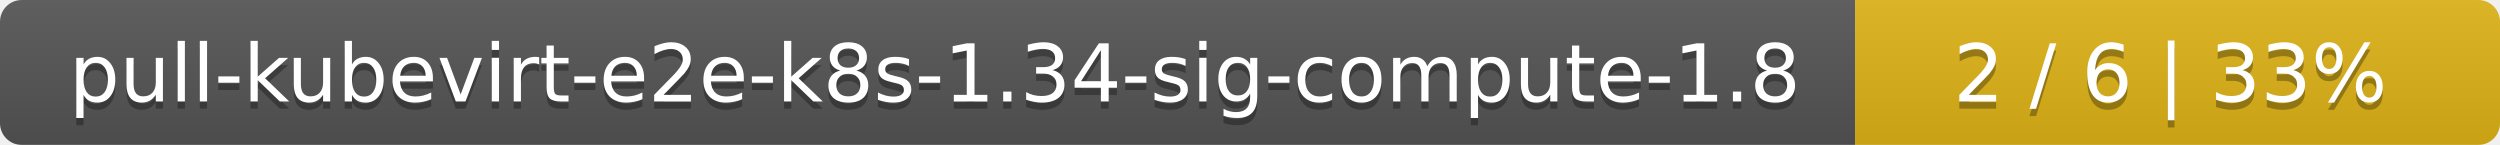
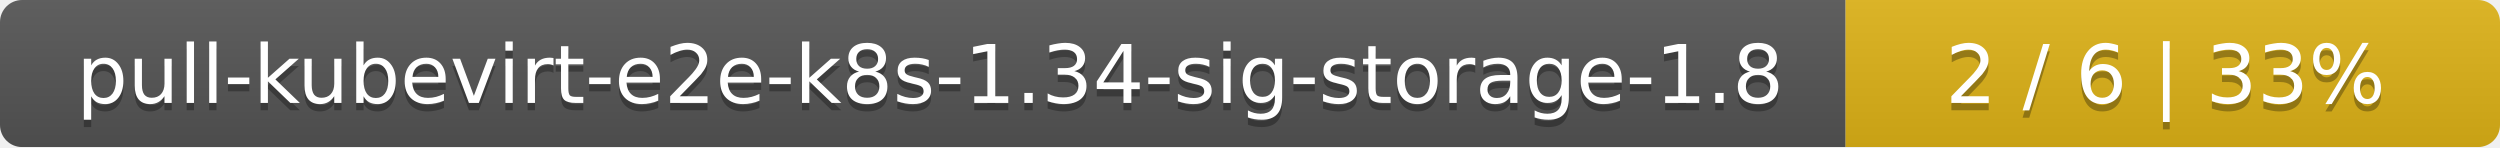
- <svg xmlns="http://www.w3.org/2000/svg" width="345" height="20">
+ <svg xmlns="http://www.w3.org/2000/svg" width="340" height="20">
  <linearGradient id="smooth" x2="0" y2="100%">
    <stop offset="0" stop-color="#bbb" stop-opacity=".1" />
    <stop offset="1" stop-opacity=".1" />
  </linearGradient>
  <mask id="round">
-     <rect width="345" height="20" rx="3" fill="#fff" />
+     <rect width="340" height="20" rx="3" fill="#fff" />
  </mask>
  <g mask="url(#round)">
-     <rect width="256" height="20" fill="#555" />
-     <rect x="256" width="89" height="20" fill="#dfb317" />
-     <rect width="345" height="20" fill="url(#smooth)" />
+     <rect width="251" height="20" fill="#555" />
+     <rect x="251" width="89" height="20" fill="#dfb317" />
+     <rect width="340" height="20" fill="url(#smooth)" />
  </g>
  <g fill="#fff" text-anchor="middle" font-family="DejaVu Sans,Verdana,Geneva,sans-serif" font-size="11">
-     <text x="129" y="15" fill="#010101" fill-opacity=".3">pull-kubevirt-e2e-k8s-1.34-sig-compute-1.8</text>
-     <text x="129" y="14">pull-kubevirt-e2e-k8s-1.34-sig-compute-1.8</text>
-     <text x="299.5" y="15" fill="#010101" fill-opacity=".3">2 / 6    |    33%</text>
-     <text x="299.5" y="14">2 / 6    |    33%</text>
+     <text x="126.5" y="15" fill="#010101" fill-opacity=".3">pull-kubevirt-e2e-k8s-1.34-sig-storage-1.8</text>
+     <text x="126.5" y="14">pull-kubevirt-e2e-k8s-1.34-sig-storage-1.8</text>
+     <text x="294.5" y="15" fill="#010101" fill-opacity=".3">2 / 6    |    33%</text>
+     <text x="294.5" y="14">2 / 6    |    33%</text>
  </g>
</svg>
